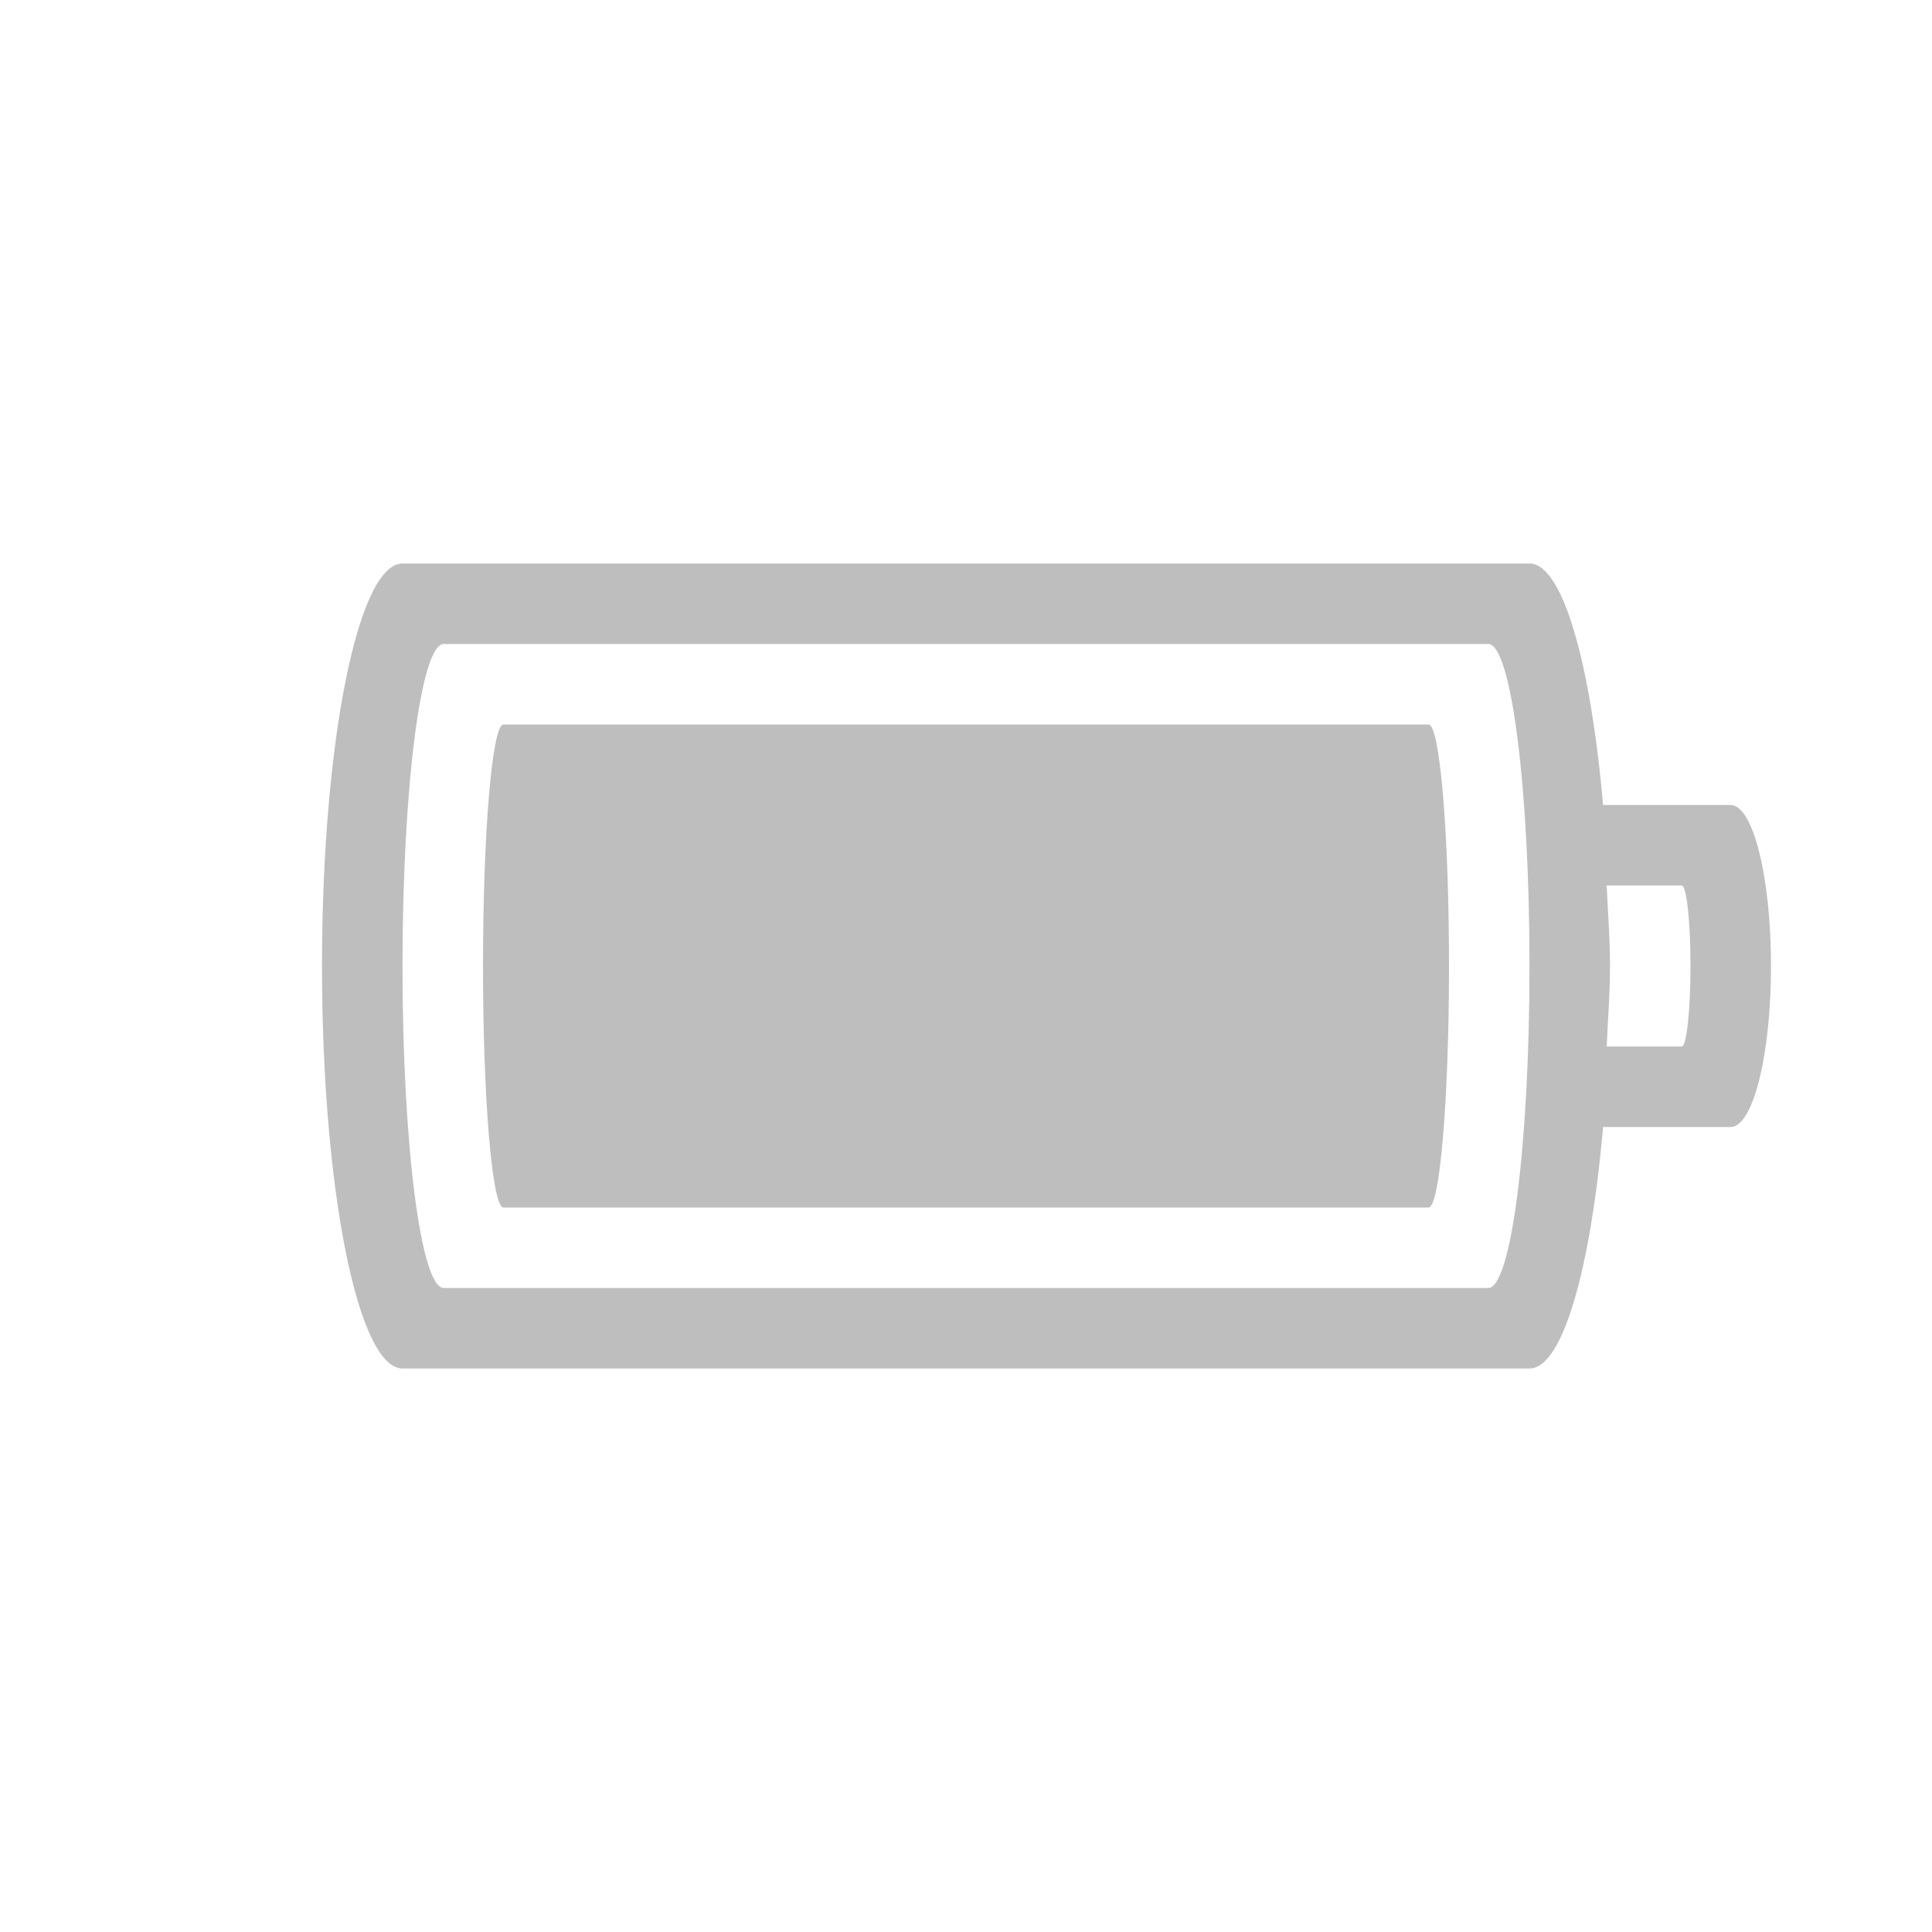
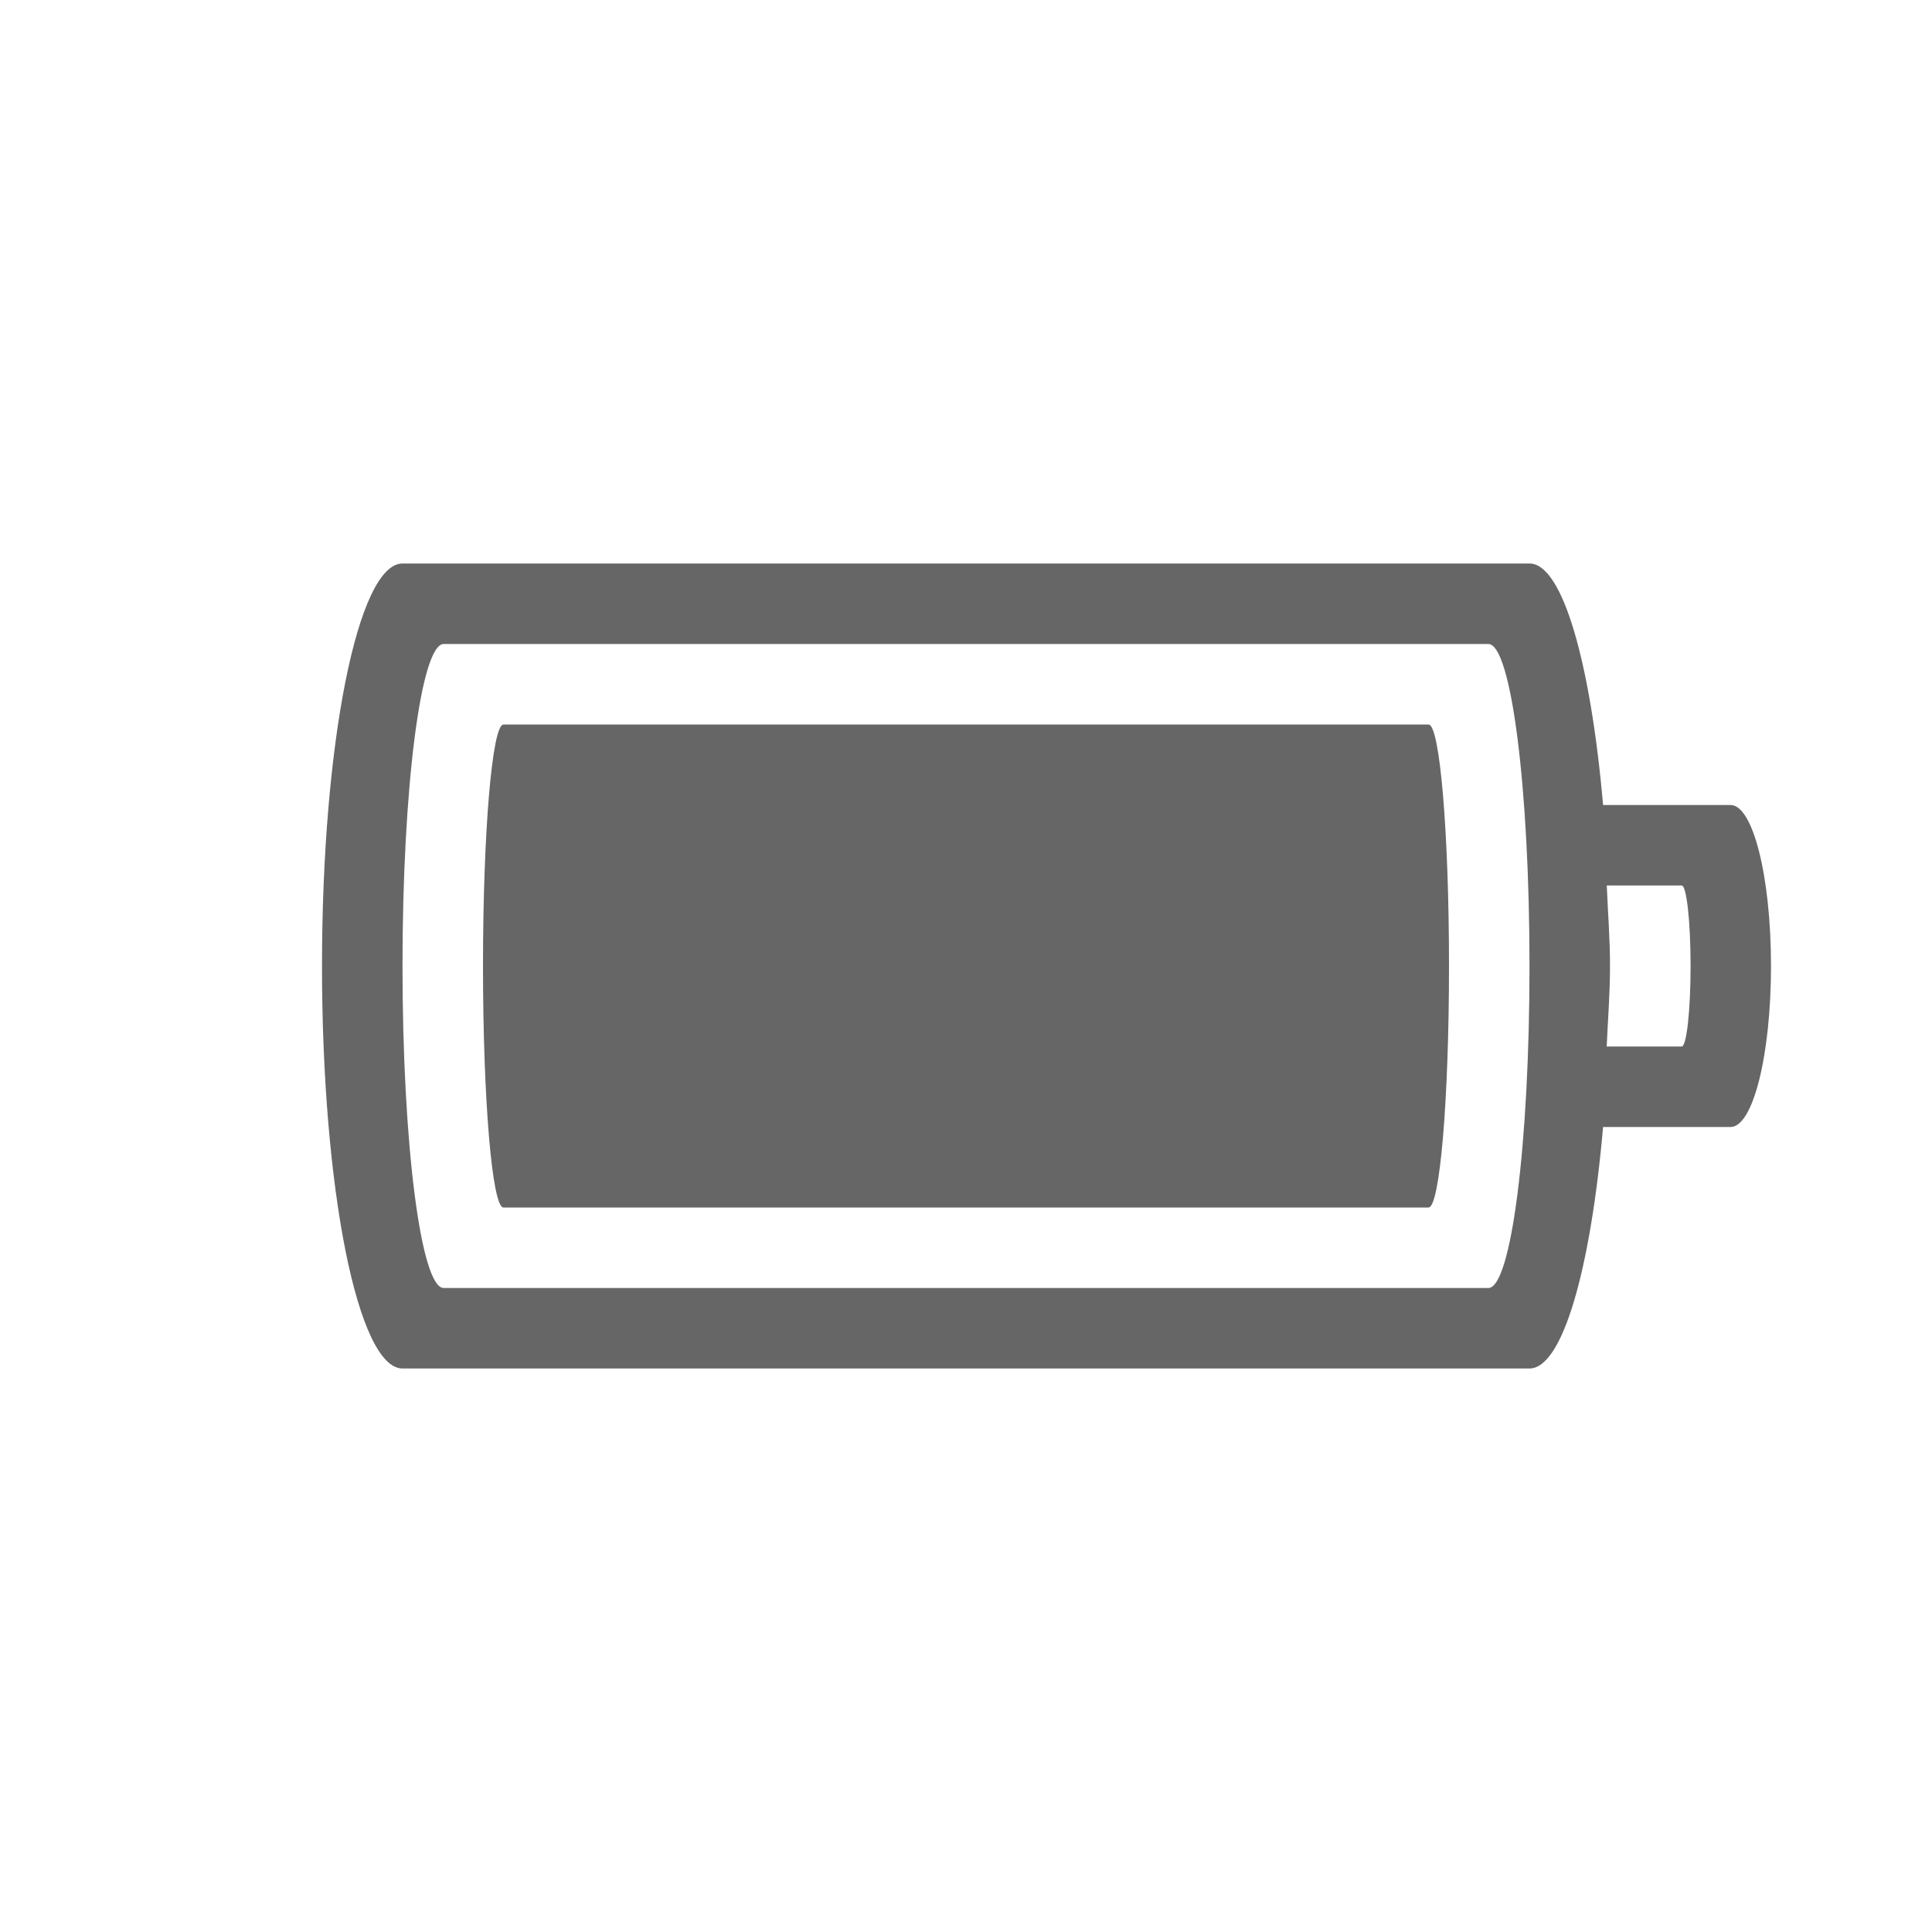
- <svg xmlns="http://www.w3.org/2000/svg" id="svg3004" height="24" width="24" version="1.1">
-   <defs id="defs3006" />
-   <path id="rect4347" d="m 5,7 c -0.554,0 -1,2.23 -1,5 0,2.77 0.446,5 1,5 h 14 c 0.411,0 0.76,-1.235 0.914,-3 h 1.584 C 21.776,14 22,13.108 22,12 22,10.892 21.776,10 21.498,10 H 19.914 C 19.76,8.235 19.411,7 19,7 Z M 5.512,8 H 18.488 C 18.772,8 19,9.784 19,12 c 0,2.216 -0.228,4 -0.512,4 H 5.512 C 5.228,16 5,14.216 5,12 5,9.784 5.228,8 5.512,8 Z M 6.254,9 C 6.114,9 6,10.338 6,12 c 0,1.662 0.114,3 0.254,3 H 17.746 C 17.886,15 18,13.662 18,12 18,10.338 17.886,9 17.746,9 Z m 13.705,2 h 0.932 C 20.951,11 21,11.446 21,12 c 0,0.554 -0.049,1 -0.109,1 H 19.959 C 19.973,12.666 20,12.355 20,12 c 0,-0.355 -0.027,-0.666 -0.041,-1 z" style="color:#bebebe;clip-rule:nonzero;display:inline;overflow:visible;visibility:visible;opacity:1;isolation:auto;mix-blend-mode:normal;color-interpolation:sRGB;color-interpolation-filters:linearRGB;solid-color:#000000;solid-opacity:1;fill:#bebebe;fill-opacity:1;fill-rule:nonzero;stroke:none;stroke-width:1;stroke-linecap:butt;stroke-linejoin:miter;stroke-miterlimit:4;stroke-dasharray:none;stroke-dashoffset:0;stroke-opacity:1;marker:none;color-rendering:auto;image-rendering:auto;shape-rendering:auto;text-rendering:auto;enable-background:accumulate" />
+ <svg xmlns="http://www.w3.org/2000/svg" height="24" width="24">
+   <g transform="translate(-593 255)">
+     <path color="#bebebe" d="M598-248c-.554 0-1 2.23-1 5s.446 5 1 5h14c.411 0 .76-1.235.914-3h1.584c.278 0 .502-.892.502-2s-.224-2-.502-2h-1.584c-.154-1.765-.503-3-.914-3zm.512 1h12.977c.283 0 .511 1.784.511 4s-.228 4-.511 4h-12.977c-.283 0-.512-1.784-.512-4s.229-4 .512-4zm.742 1c-.14 0-.254 1.338-.254 3s.114 3 .254 3h11.492c.14 0 .254-1.338.254-3s-.114-3-.254-3zm13.705 2h.932c.06 0 .11.446.11 1s-.05 1-.11 1h-.932c.014-.334.041-.645.041-1s-.027-.666-.04-1z" fill="#666" overflow="visible" style="isolation:auto;mix-blend-mode:normal;marker:none" />
+   </g>
</svg>
